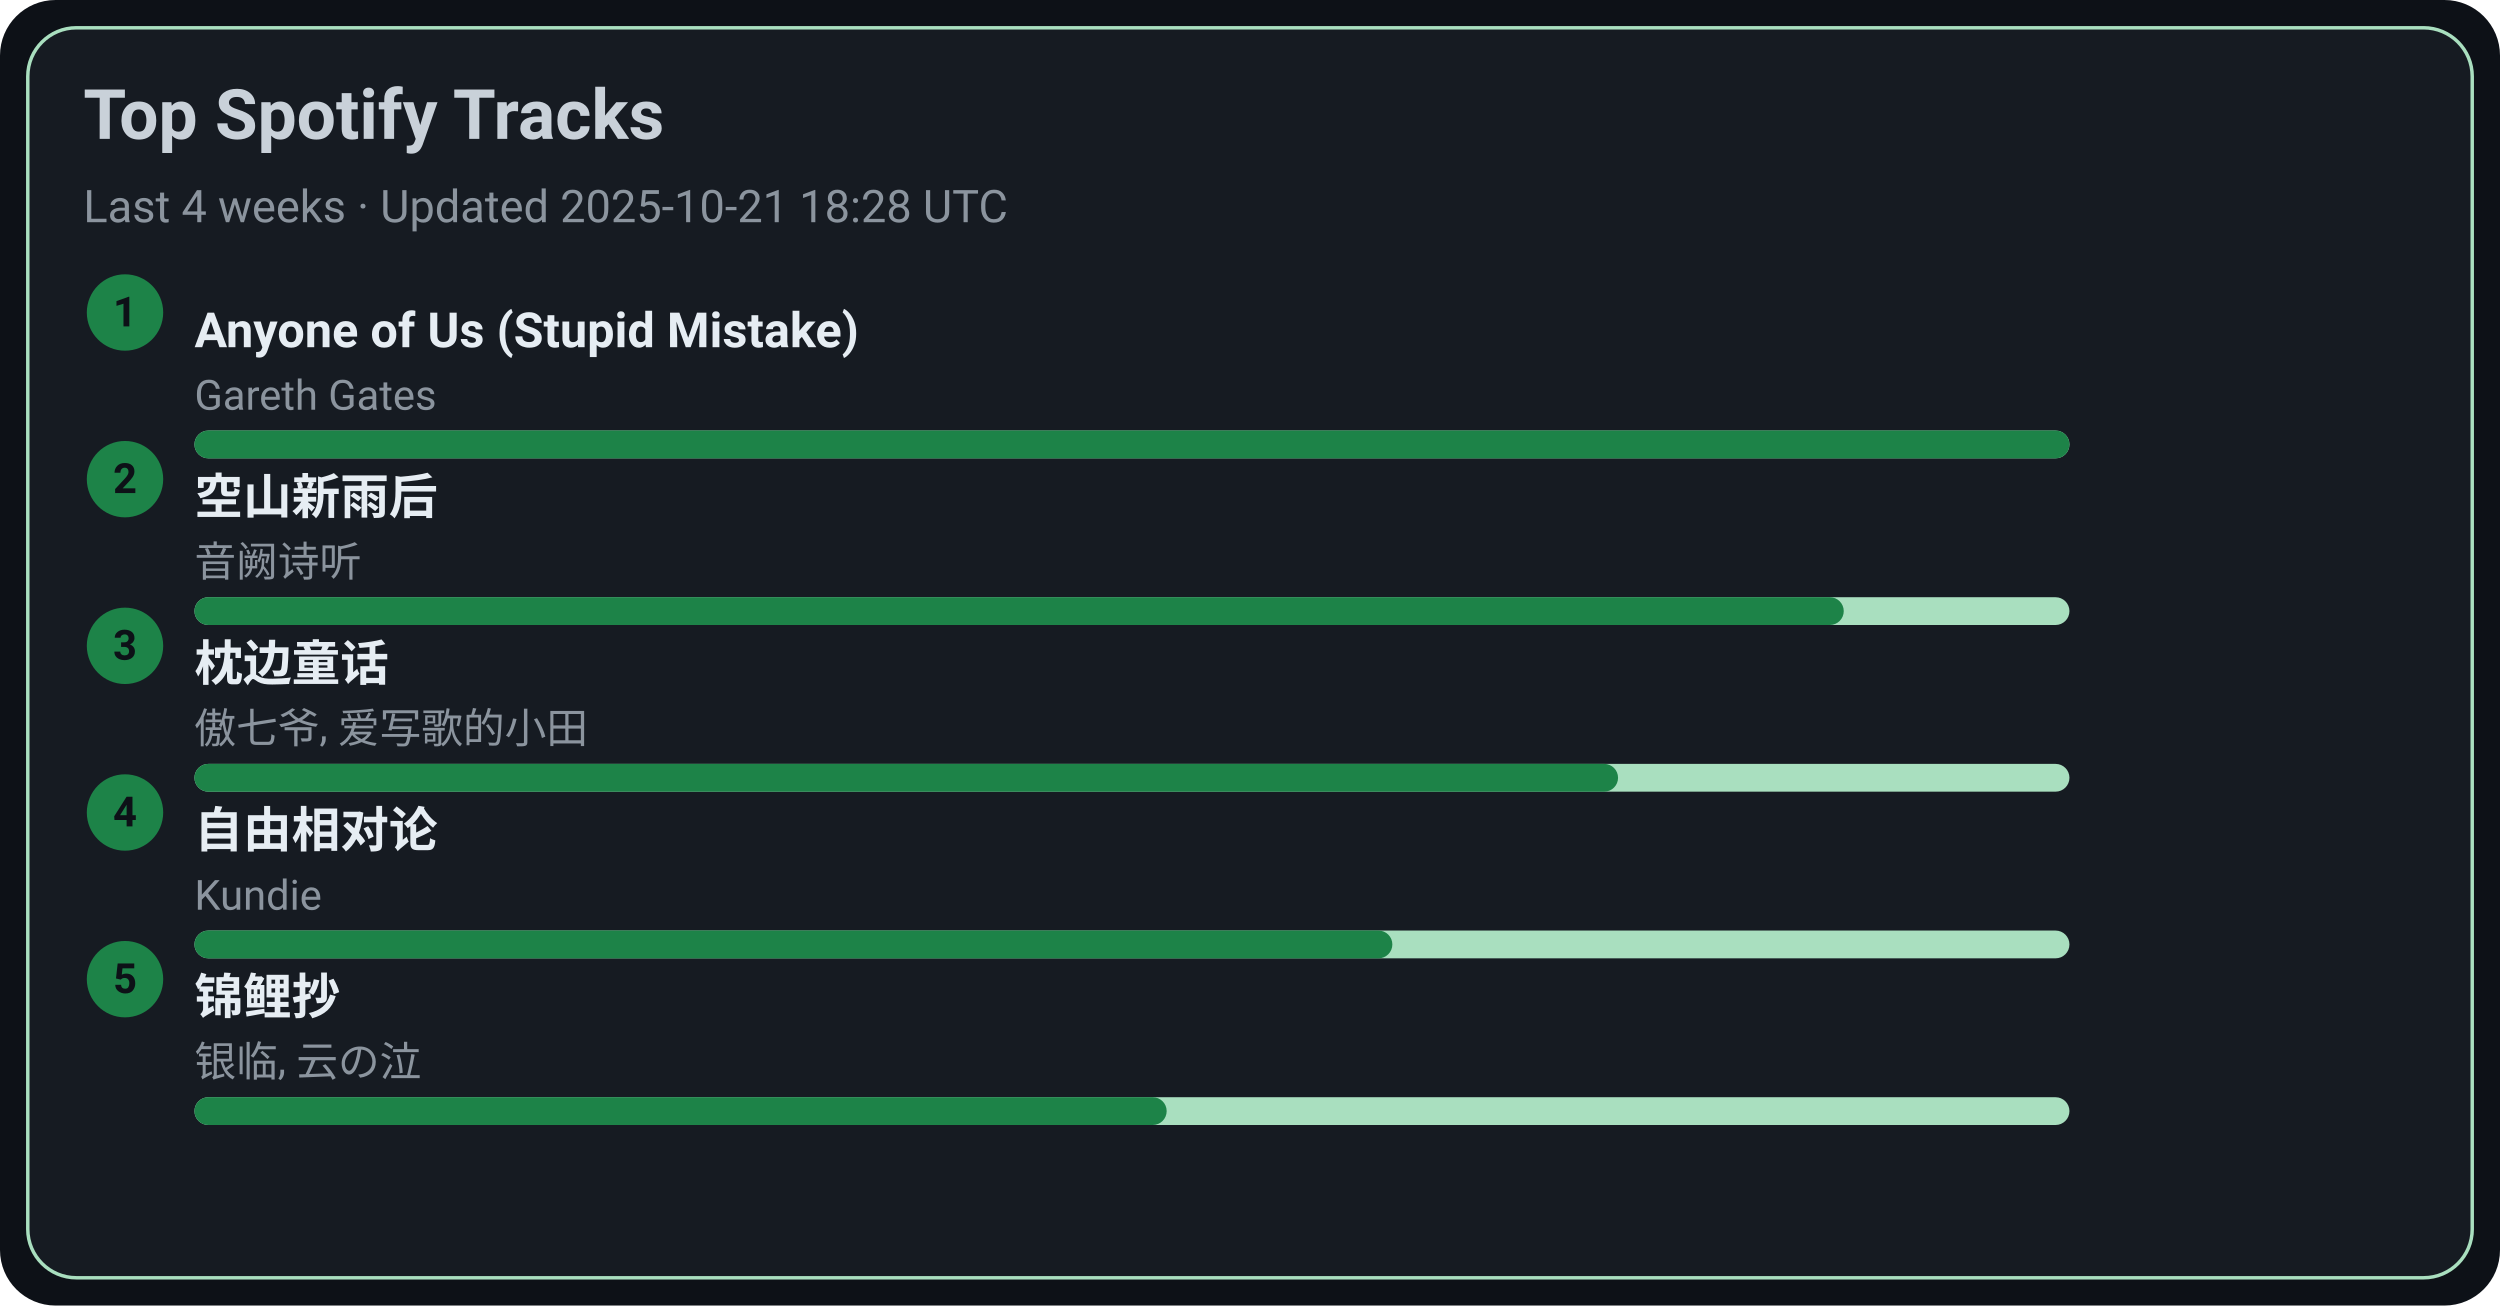
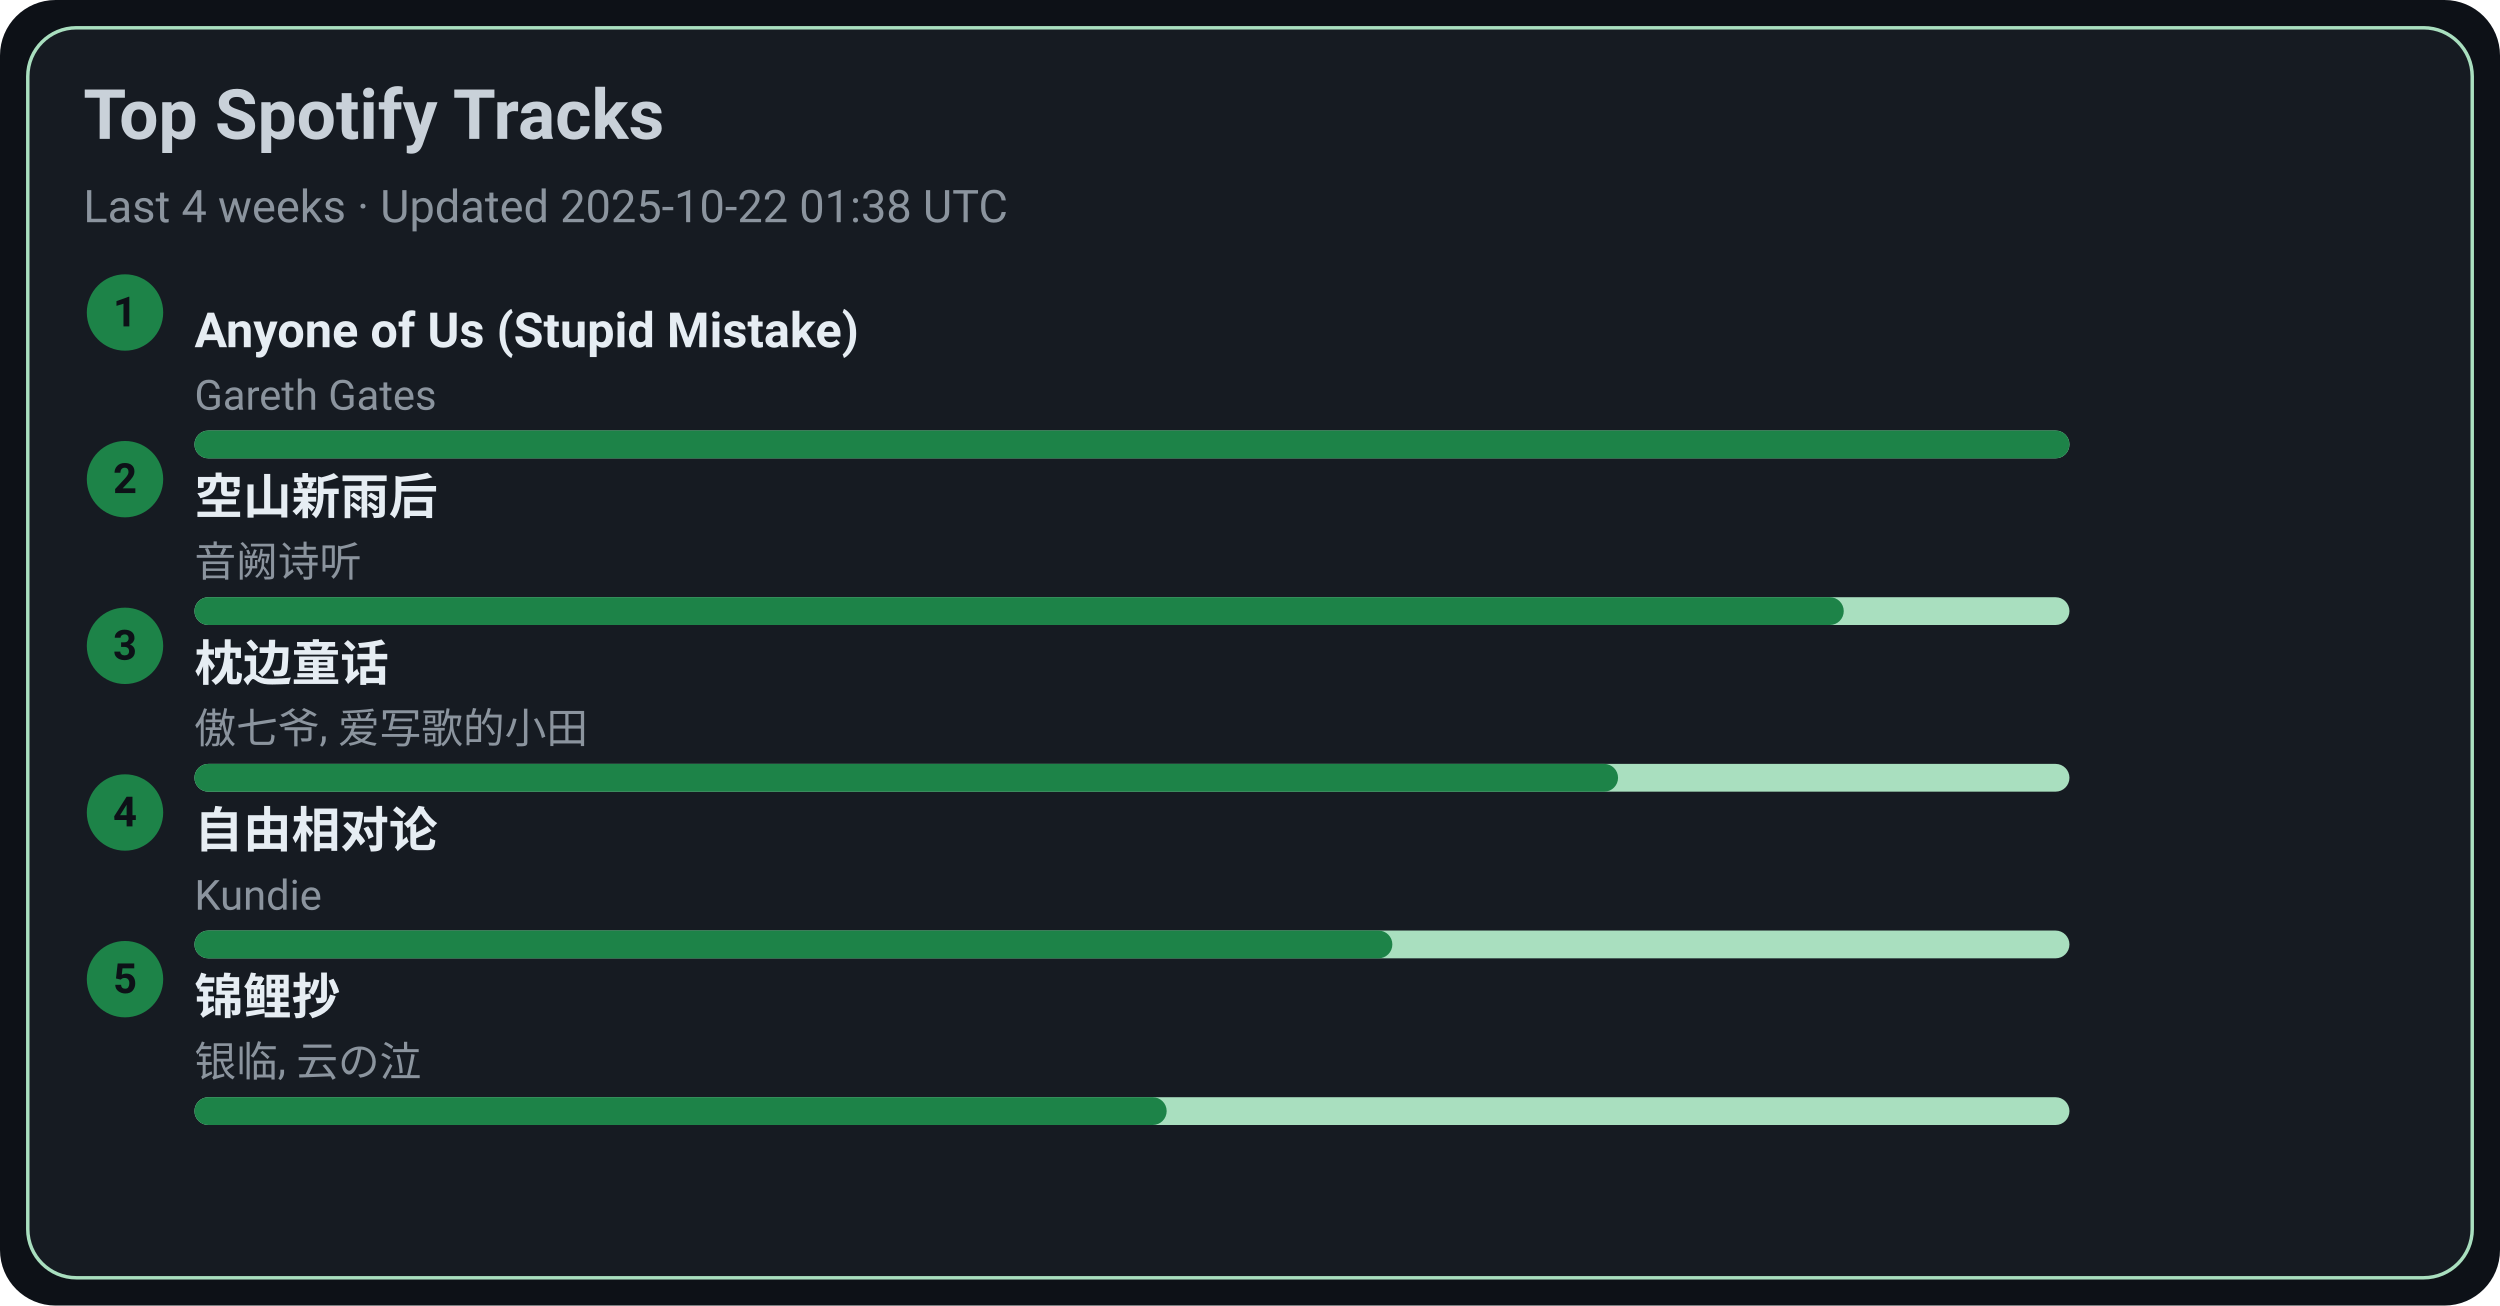
<svg xmlns="http://www.w3.org/2000/svg" width="720" height="376" viewBox="0 0 720 376">
  <style>text{font-family:-apple-system,BlinkMacSystemFont,Segoe UI,Roboto,Ubuntu,Helvetica Neue,Arial,Noto Sans,sans-serif}</style>
  <rect width="720" height="376" rx="16" fill="#0d1117" />
  <rect x="8" y="8" width="704" height="360" rx="14" fill="#161b22" stroke="#A9DFBF" />
  <text x="24" y="40" font-size="20" fill="#c9d1d9" font-weight="600">Top Spotify Tracks</text>
-   <text x="24" y="64" font-size="13" fill="#8b949e">Last 4 weeks · Updated 2025-10-21 18:28 UTC</text>
+   <text x="24" y="64" font-size="13" fill="#8b949e">Last 4 weeks · Updated 2025-10-22 01:38 UTC</text>
  <circle cx="36" cy="90" r="11" fill="#1D8348" />
  <text x="36" y="94" text-anchor="middle" font-size="12" fill="#0d1117" font-weight="700">1</text>
  <a href="https://open.spotify.com/track/7KZo8AI9F3Vnn3FXEYBL9f" target="_blank" rel="noopener noreferrer">
    <text x="56" y="100" font-size="14" fill="#e6edf3" font-weight="600">Anyone of Us (Stupid Mistake)</text>
  </a>
  <text x="56" y="118" font-size="12" fill="#8b949e">Gareth Gates</text>
  <rect x="56" y="124" width="540" height="8" rx="4" fill="#A9DFBF" />
  <rect x="56" y="124" width="540" height="8" rx="4" fill="#1D8348" />
  <circle cx="36" cy="138" r="11" fill="#1D8348" />
  <text x="36" y="142" text-anchor="middle" font-size="12" fill="#0d1117" font-weight="700">2</text>
  <a href="https://open.spotify.com/track/7c1D58U8AIVOGlYzh5U6sk" target="_blank" rel="noopener noreferrer">
    <text x="56" y="148" font-size="14" fill="#e6edf3" font-weight="600">空山新雨后</text>
  </a>
  <text x="56" y="166" font-size="12" fill="#8b949e">音阙诗听</text>
  <rect x="56" y="172" width="540" height="8" rx="4" fill="#A9DFBF" />
  <rect x="56" y="172" width="475" height="8" rx="4" fill="#1D8348" />
  <circle cx="36" cy="186" r="11" fill="#1D8348" />
  <text x="36" y="190" text-anchor="middle" font-size="12" fill="#0d1117" font-weight="700">3</text>
  <a href="https://open.spotify.com/track/3I8tlHNA9NM8dL0B23xGIY" target="_blank" rel="noopener noreferrer">
    <text x="56" y="196" font-size="14" fill="#e6edf3" font-weight="600">枕边童话</text>
  </a>
  <text x="56" y="214" font-size="12" fill="#8b949e">傲七爷, 爱写歌的小田</text>
  <rect x="56" y="220" width="540" height="8" rx="4" fill="#A9DFBF" />
  <rect x="56" y="220" width="410" height="8" rx="4" fill="#1D8348" />
  <circle cx="36" cy="234" r="11" fill="#1D8348" />
  <text x="36" y="238" text-anchor="middle" font-size="12" fill="#0d1117" font-weight="700">4</text>
  <a href="https://open.spotify.com/track/1np2B0M4TkyE1xgpjG4dJn" target="_blank" rel="noopener noreferrer">
    <text x="56" y="244" font-size="14" fill="#e6edf3" font-weight="600">自由相对论</text>
  </a>
  <text x="56" y="262" font-size="12" fill="#8b949e">Kundie</text>
  <rect x="56" y="268" width="540" height="8" rx="4" fill="#A9DFBF" />
  <rect x="56" y="268" width="345" height="8" rx="4" fill="#1D8348" />
  <circle cx="36" cy="282" r="11" fill="#1D8348" />
  <text x="36" y="286" text-anchor="middle" font-size="12" fill="#0d1117" font-weight="700">5</text>
  <a href="https://open.spotify.com/track/1KBIv1xAf0VhKsHrZaTVKu" target="_blank" rel="noopener noreferrer">
    <text x="56" y="292" font-size="14" fill="#e6edf3" font-weight="600">锦鲤抄</text>
  </a>
  <text x="56" y="310" font-size="12" fill="#8b949e">银临, 云の泣</text>
  <rect x="56" y="316" width="540" height="8" rx="4" fill="#A9DFBF" />
  <rect x="56" y="316" width="280" height="8" rx="4" fill="#1D8348" />
</svg>
